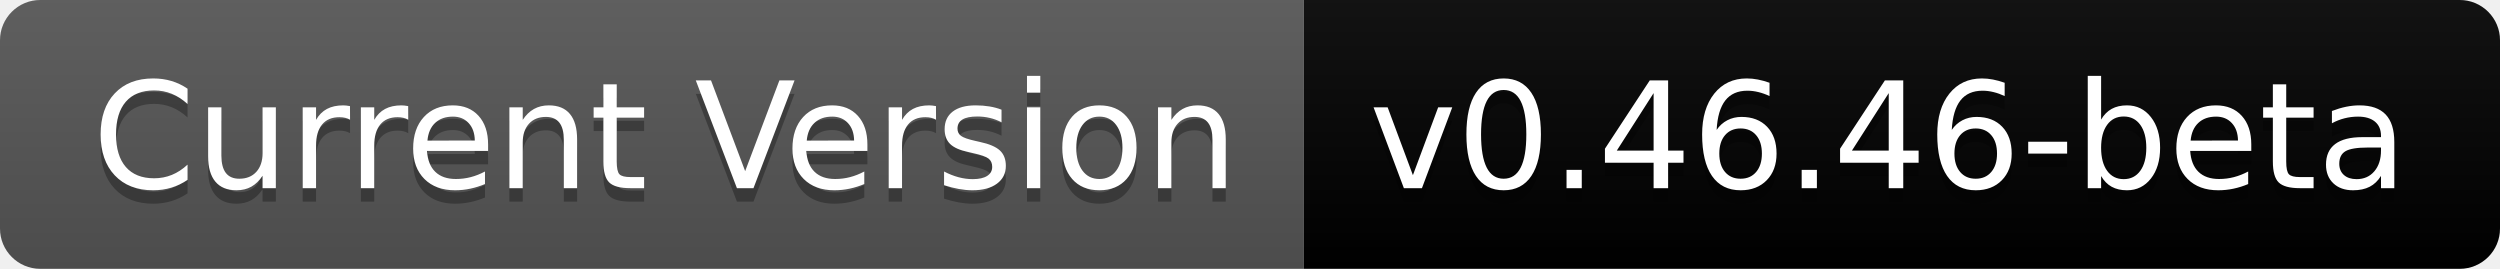
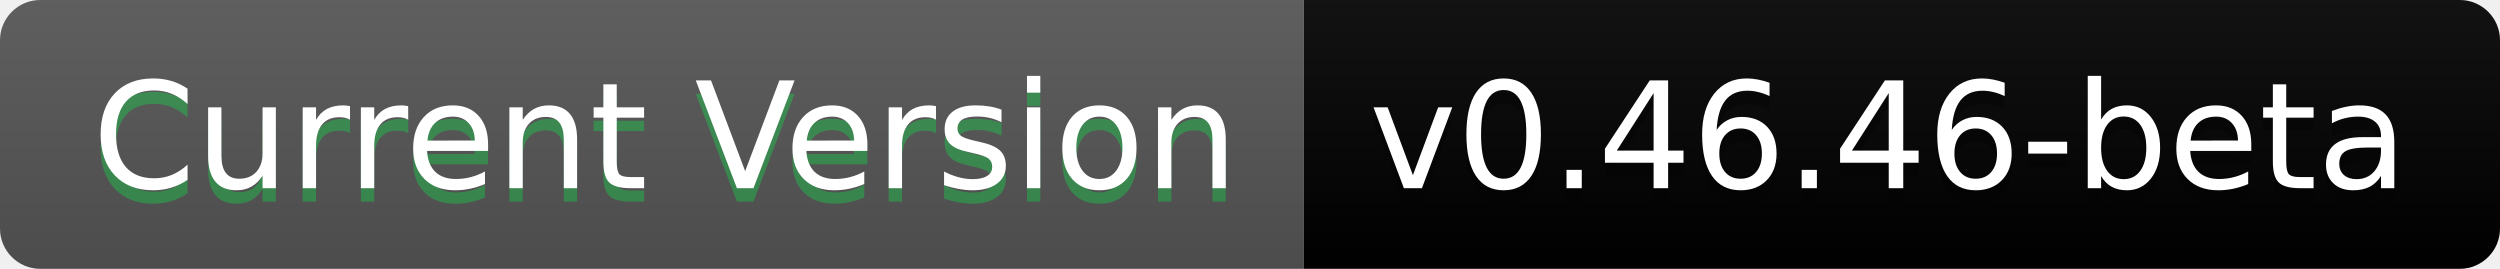
<svg xmlns="http://www.w3.org/2000/svg" width="186" height="20" role="img" aria-label="Current Version: v0.55.55-beta">
  <linearGradient id="s" x2="0" y2="100%">
    <stop offset="0" stop-color="#bbb" stop-opacity=".1" />
    <stop offset="1" stop-opacity=".1" />
  </linearGradient>
  <clipPath id="r">
    <rect width="186" height="20" rx="3" fill="#fff" />
  </clipPath>
  <g clip-path="url(#r)">
    <rect width="97" height="20" fill="#555" />
    <rect x="97" width="89" height="20" fill="00FF49" />
    <rect width="186" height="20" fill="url(#s)" />
  </g>
  <g fill="#fff" text-anchor="middle" font-family="Verdana,Geneva,DejaVu Sans,sans-serif" text-rendering="geometricPrecision" font-size="110">
-     <text aria-hidden="true" x="495" y="150" fill="#010101" fill-opacity=".3" transform="scale(.1)" textLength="870">Current Version</text>
+     <text aria-hidden="true" x="495" y="150" fill="#00FF49" fill-opacity=".3" transform="scale(.1)" textLength="870">Current Version</text>
    <text x="495" y="140" transform="scale(.1)" fill="#fff" textLength="870">Current Version</text>
    <text aria-hidden="true" x="1405" y="150" fill="#010101" fill-opacity=".3" transform="scale(.1)" textLength="790">v0.46.46-beta</text>
    <text x="1405" y="140" transform="scale(.1)" fill="#fff" textLength="790">v0.46.46-beta</text>
  </g>
</svg>
